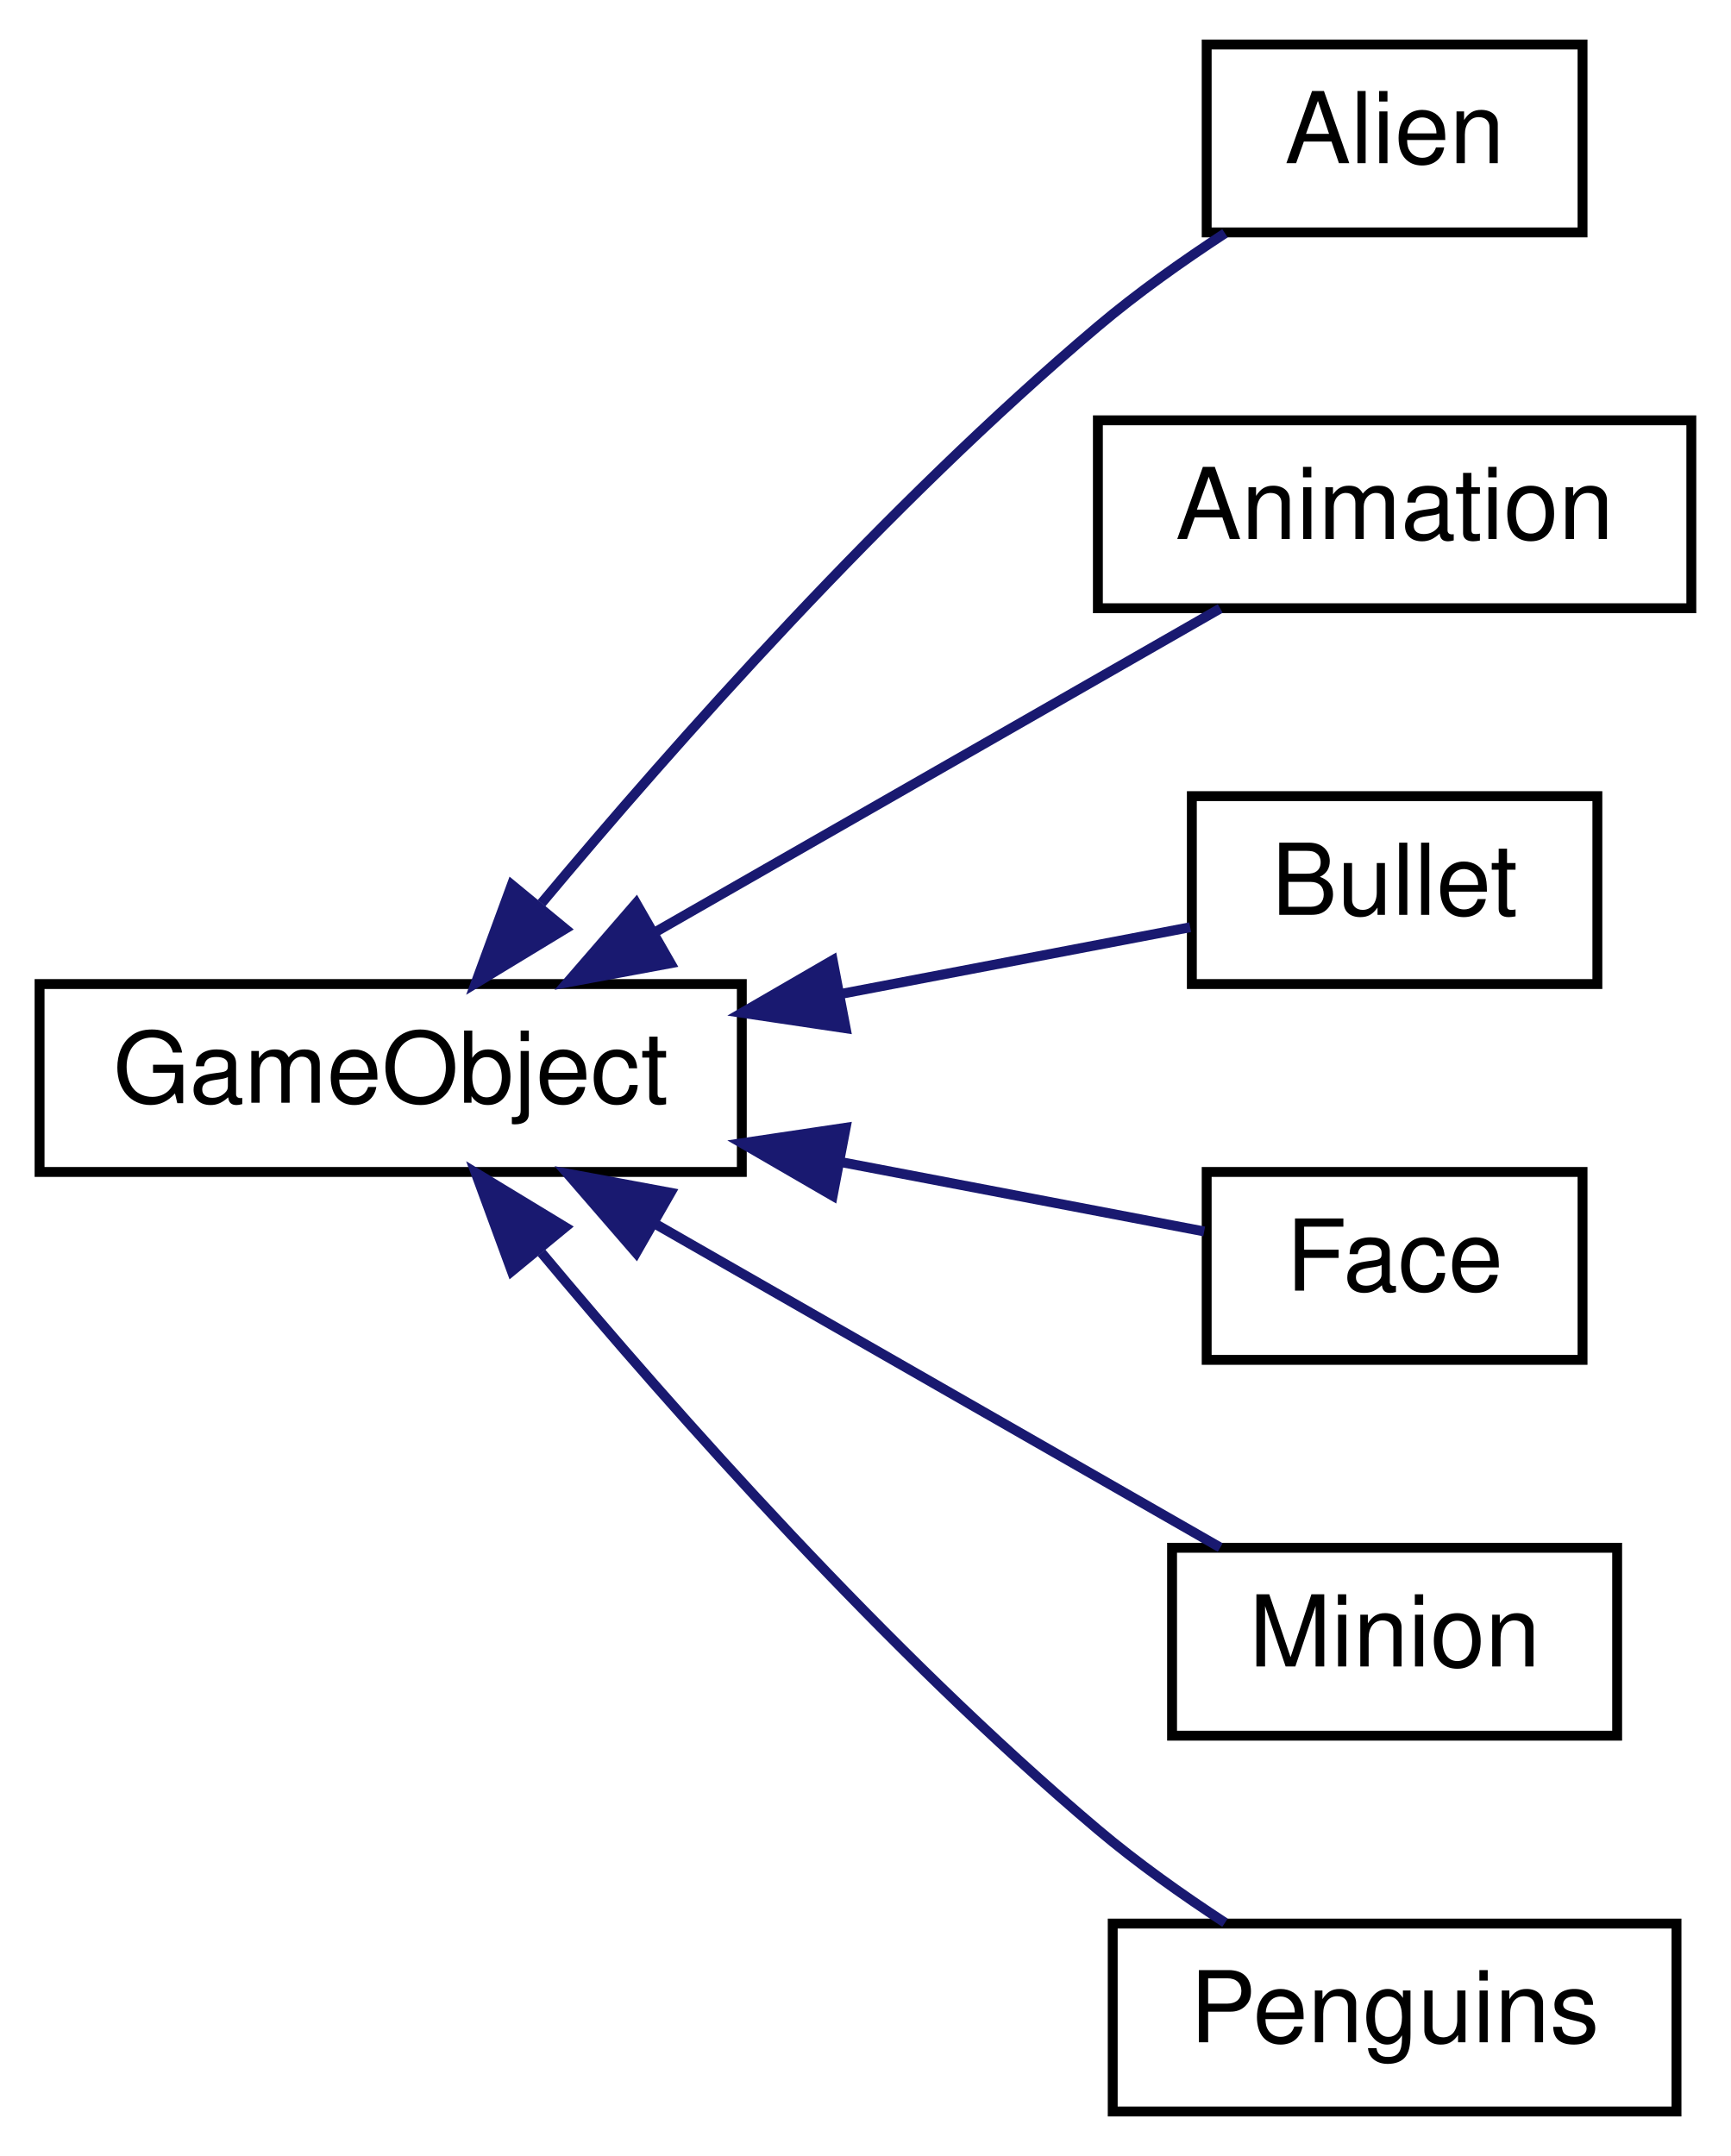
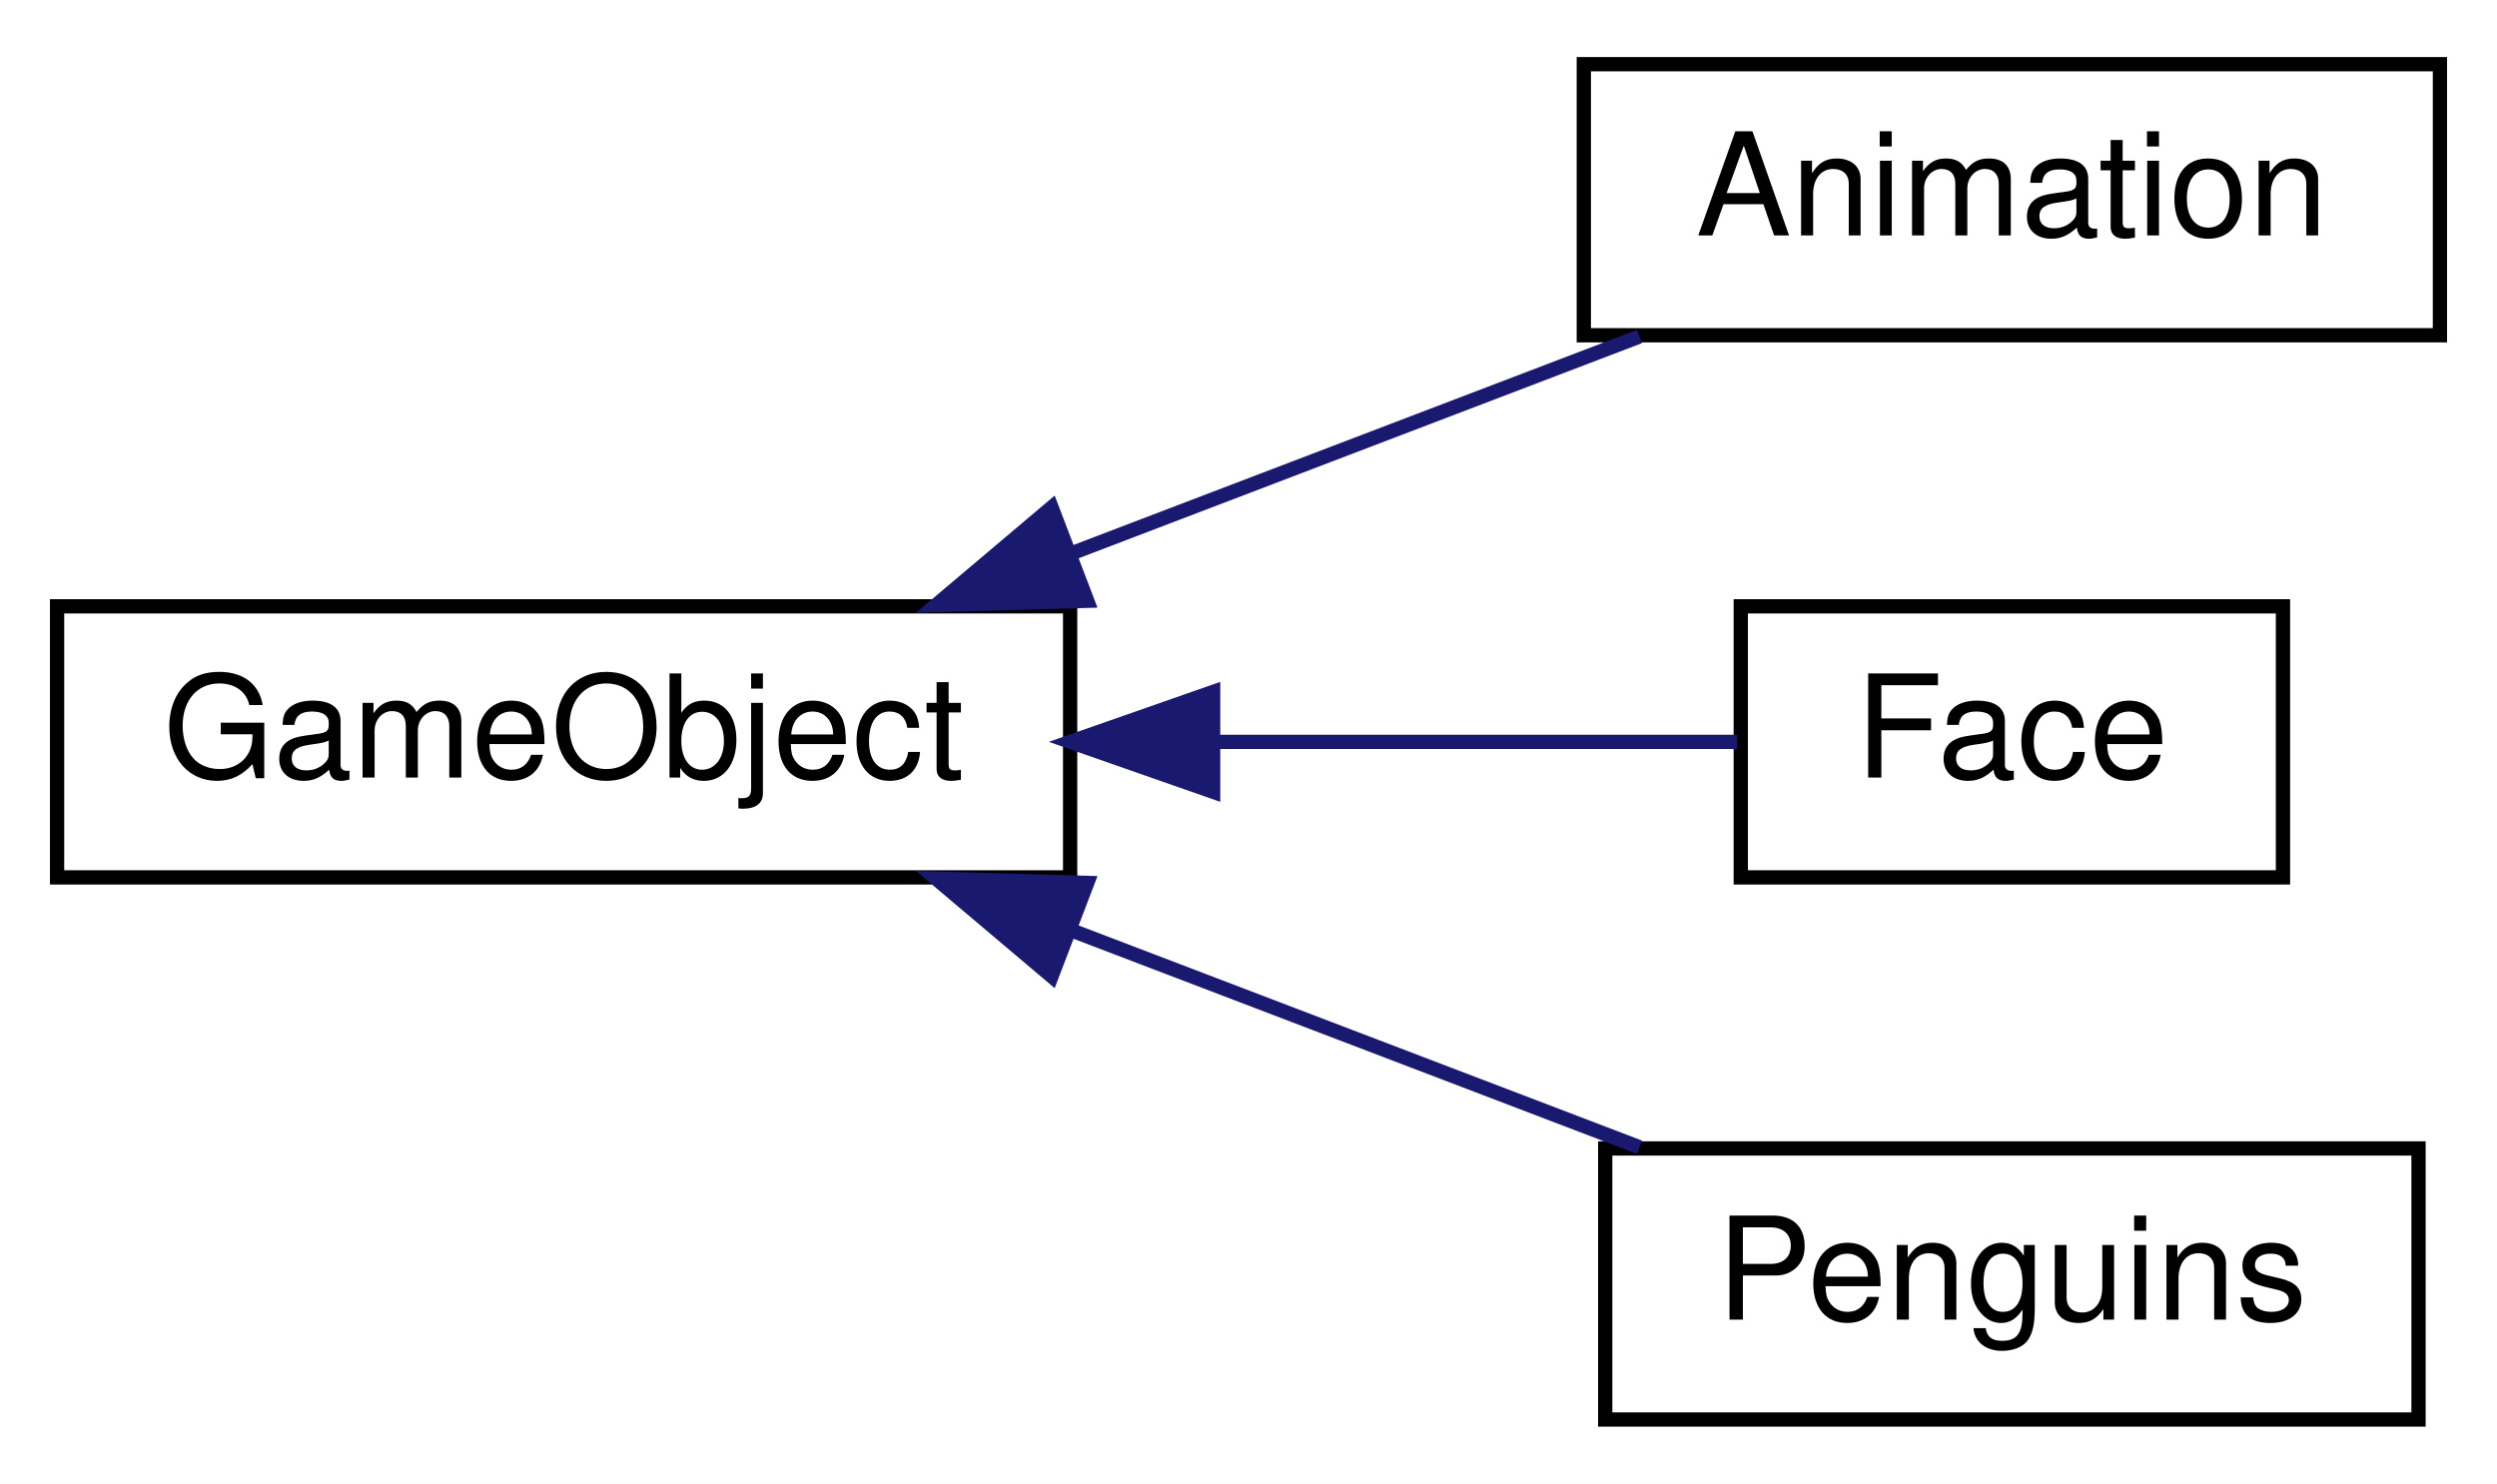
- <svg xmlns="http://www.w3.org/2000/svg" xmlns:xlink="http://www.w3.org/1999/xlink" width="175pt" height="218pt" viewBox="0.00 0.00 175.00 218.00">
-   <g id="graph0" class="graph" transform="scale(1 1) rotate(0) translate(4 214)">
-     <polygon fill="white" stroke="none" points="-4,4 -4,-214 171,-214 171,4 -4,4" />
+ <svg xmlns="http://www.w3.org/2000/svg" xmlns:xlink="http://www.w3.org/1999/xlink" width="175pt" height="104pt" viewBox="0.00 0.00 175.00 104.00">
+   <g id="graph0" class="graph" transform="scale(1 1) rotate(0) translate(4 100)">
+     <polygon fill="white" stroke="none" points="-4,4 -4,-100 171,-100 171,4 -4,4" />
    <g id="node1" class="node">
      <g id="a_node1">
        <a xlink:href="classGameObject.html" target="_top" xlink:title="GameObject">
-           <polygon fill="white" stroke="black" points="0,-95.5 0,-114.5 71,-114.5 71,-95.5 0,-95.5" />
-           <text text-anchor="middle" x="35.5" y="-102.5" font-family="Helvetica,sans-Serif" font-size="10.00">GameObject</text>
+           <polygon fill="white" stroke="black" points="0,-38.5 0,-57.5 71,-57.5 71,-38.5 0,-38.5" />
+           <text text-anchor="middle" x="35.5" y="-45.5" font-family="Helvetica,sans-Serif" font-size="10.00">GameObject</text>
        </a>
      </g>
    </g>
    <g id="node2" class="node">
      <g id="a_node2">
-         <a xlink:href="classAlien.html" target="_top" xlink:title="Alien">
-           <polygon fill="white" stroke="black" points="118,-190.5 118,-209.5 156,-209.5 156,-190.5 118,-190.5" />
-           <text text-anchor="middle" x="137" y="-197.5" font-family="Helvetica,sans-Serif" font-size="10.00">Alien</text>
+         <a xlink:href="classAnimation.html" target="_top" xlink:title="Classe que modela animações. ">
+           <polygon fill="white" stroke="black" points="107,-76.5 107,-95.5 167,-95.5 167,-76.5 107,-76.5" />
+           <text text-anchor="middle" x="137" y="-83.5" font-family="Helvetica,sans-Serif" font-size="10.00">Animation</text>
        </a>
      </g>
    </g>
    <g id="edge1" class="edge">
-       <path fill="none" stroke="midnightblue" d="M50.746,-122.67C64.272,-138.857 85.656,-162.969 107,-181 110.954,-184.341 115.525,-187.581 119.851,-190.411" />
-       <polygon fill="midnightblue" stroke="midnightblue" points="53.147,-120.08 44.09,-114.582 47.742,-124.528 53.147,-120.08" />
+       <path fill="none" stroke="midnightblue" d="M71.232,-61.265C84.295,-66.253 98.882,-71.824 110.9,-76.414" />
+       <polygon fill="midnightblue" stroke="midnightblue" points="72.199,-57.887 61.608,-57.589 69.701,-64.427 72.199,-57.887" />
    </g>
    <g id="node3" class="node">
      <g id="a_node3">
-         <a xlink:href="classAnimation.html" target="_top" xlink:title="Classe que modela animações. ">
-           <polygon fill="white" stroke="black" points="107,-152.5 107,-171.5 167,-171.5 167,-152.5 107,-152.5" />
-           <text text-anchor="middle" x="137" y="-159.5" font-family="Helvetica,sans-Serif" font-size="10.00">Animation</text>
+         <a xlink:href="classFace.html" target="_top" xlink:title="Face">
+           <polygon fill="white" stroke="black" points="118,-38.5 118,-57.5 156,-57.5 156,-38.5 118,-38.5" />
+           <text text-anchor="middle" x="137" y="-45.5" font-family="Helvetica,sans-Serif" font-size="10.00">Face</text>
        </a>
      </g>
    </g>
    <g id="edge2" class="edge">
-       <path fill="none" stroke="midnightblue" d="M62.223,-119.736C80.236,-130.055 103.779,-143.542 119.37,-152.474" />
-       <polygon fill="midnightblue" stroke="midnightblue" points="63.796,-116.603 53.379,-114.669 60.316,-122.677 63.796,-116.603" />
+       <path fill="none" stroke="midnightblue" d="M81.199,-48C94.096,-48 107.45,-48 117.747,-48" />
+       <polygon fill="midnightblue" stroke="midnightblue" points="81.021,-44.5 71.021,-48 81.021,-51.5 81.021,-44.5" />
    </g>
    <g id="node4" class="node">
      <g id="a_node4">
-         <a xlink:href="classBullet.html" target="_top" xlink:title="Bullet">
-           <polygon fill="white" stroke="black" points="116.5,-114.5 116.5,-133.5 157.5,-133.5 157.5,-114.5 116.5,-114.5" />
-           <text text-anchor="middle" x="137" y="-121.5" font-family="Helvetica,sans-Serif" font-size="10.00">Bullet</text>
-         </a>
-       </g>
-     </g>
-     <g id="edge3" class="edge">
-       <path fill="none" stroke="midnightblue" d="M81.199,-113.535C93.512,-115.887 106.242,-118.318 116.33,-120.244" />
-       <polygon fill="midnightblue" stroke="midnightblue" points="81.5,-110.03 71.021,-111.592 80.187,-116.906 81.5,-110.03" />
-     </g>
-     <g id="node5" class="node">
-       <g id="a_node5">
-         <a xlink:href="classFace.html" target="_top" xlink:title="Face">
-           <polygon fill="white" stroke="black" points="118,-76.5 118,-95.5 156,-95.5 156,-76.5 118,-76.5" />
-           <text text-anchor="middle" x="137" y="-83.5" font-family="Helvetica,sans-Serif" font-size="10.00">Face</text>
-         </a>
-       </g>
-     </g>
-     <g id="edge4" class="edge">
-       <path fill="none" stroke="midnightblue" d="M81.199,-96.465C94.096,-94.002 107.45,-91.452 117.747,-89.486" />
-       <polygon fill="midnightblue" stroke="midnightblue" points="80.187,-93.094 71.021,-98.408 81.5,-99.97 80.187,-93.094" />
-     </g>
-     <g id="node6" class="node">
-       <g id="a_node6">
-         <a xlink:href="classMinion.html" target="_top" xlink:title="Minion">
-           <polygon fill="white" stroke="black" points="114.5,-38.5 114.5,-57.5 159.5,-57.5 159.5,-38.5 114.5,-38.5" />
-           <text text-anchor="middle" x="137" y="-45.5" font-family="Helvetica,sans-Serif" font-size="10.00">Minion</text>
-         </a>
-       </g>
-     </g>
-     <g id="edge5" class="edge">
-       <path fill="none" stroke="midnightblue" d="M62.223,-90.264C80.236,-79.945 103.779,-66.458 119.37,-57.526" />
-       <polygon fill="midnightblue" stroke="midnightblue" points="60.316,-87.323 53.379,-95.331 63.796,-93.397 60.316,-87.323" />
-     </g>
-     <g id="node7" class="node">
-       <g id="a_node7">
        <a xlink:href="classPenguins.html" target="_top" xlink:title="Penguins">
          <polygon fill="white" stroke="black" points="108.5,-0.5 108.5,-19.5 165.5,-19.5 165.5,-0.5 108.5,-0.5" />
          <text text-anchor="middle" x="137" y="-7.5" font-family="Helvetica,sans-Serif" font-size="10.00">Penguins</text>
        </a>
      </g>
    </g>
-     <g id="edge6" class="edge">
-       <path fill="none" stroke="midnightblue" d="M50.746,-87.33C64.272,-71.144 85.656,-47.031 107,-29 110.954,-25.66 115.525,-22.419 119.851,-19.589" />
-       <polygon fill="midnightblue" stroke="midnightblue" points="47.742,-85.472 44.09,-95.418 53.147,-89.92 47.742,-85.472" />
+     <g id="edge3" class="edge">
+       <path fill="none" stroke="midnightblue" d="M71.232,-34.735C84.295,-29.747 98.882,-24.176 110.9,-19.586" />
+       <polygon fill="midnightblue" stroke="midnightblue" points="69.701,-31.573 61.608,-38.411 72.199,-38.113 69.701,-31.573" />
    </g>
  </g>
</svg>
